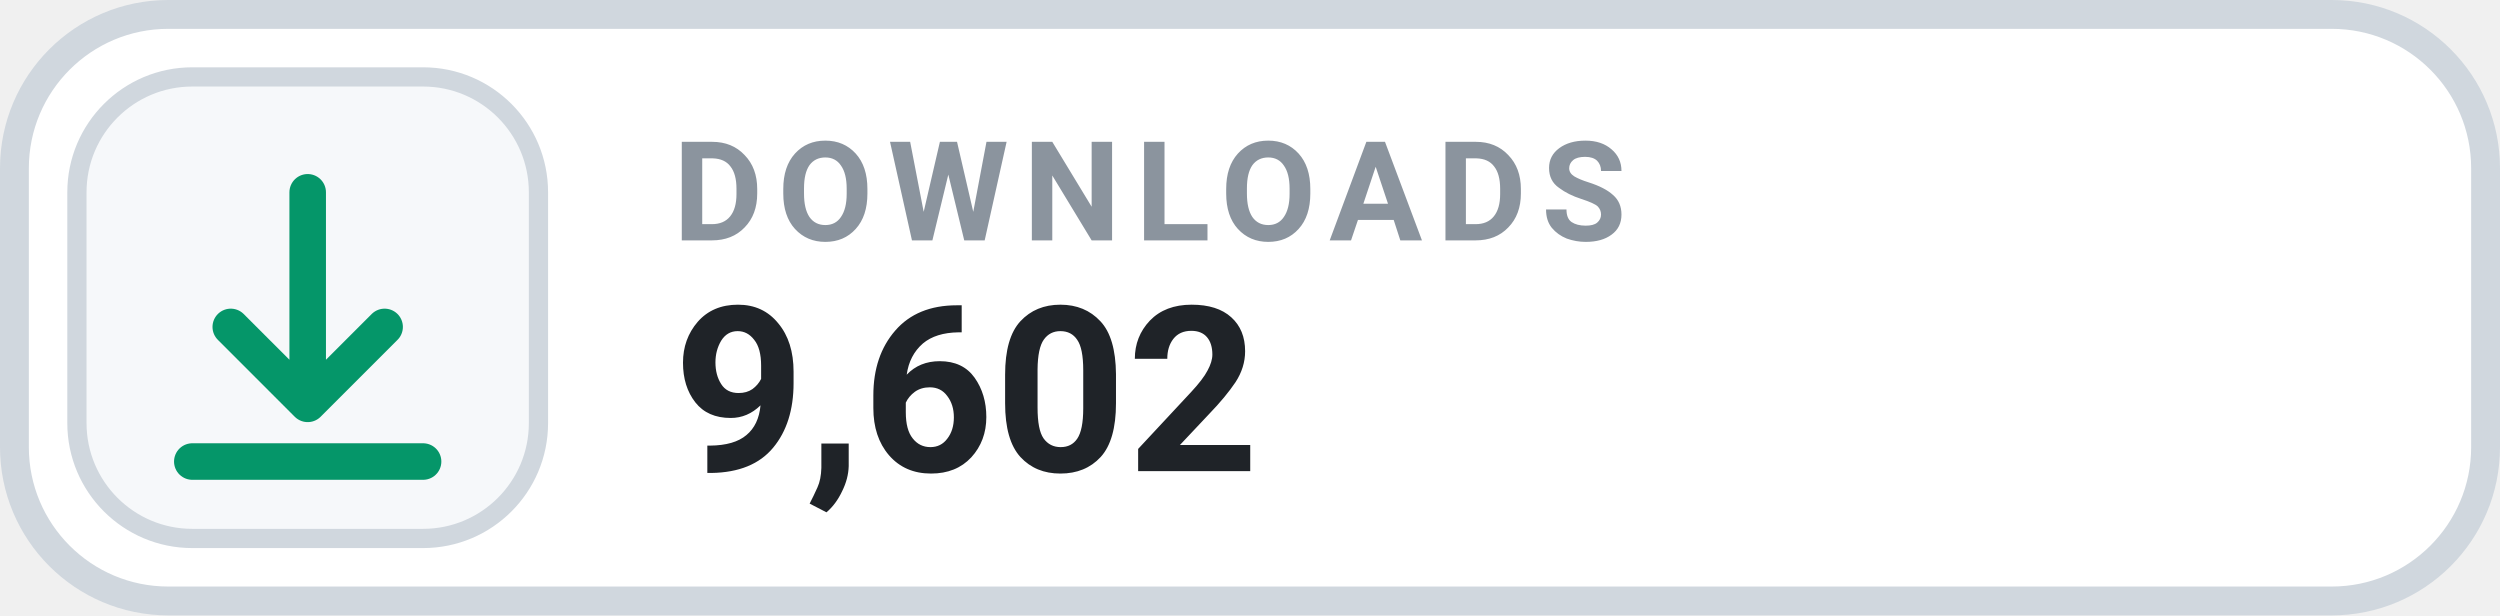
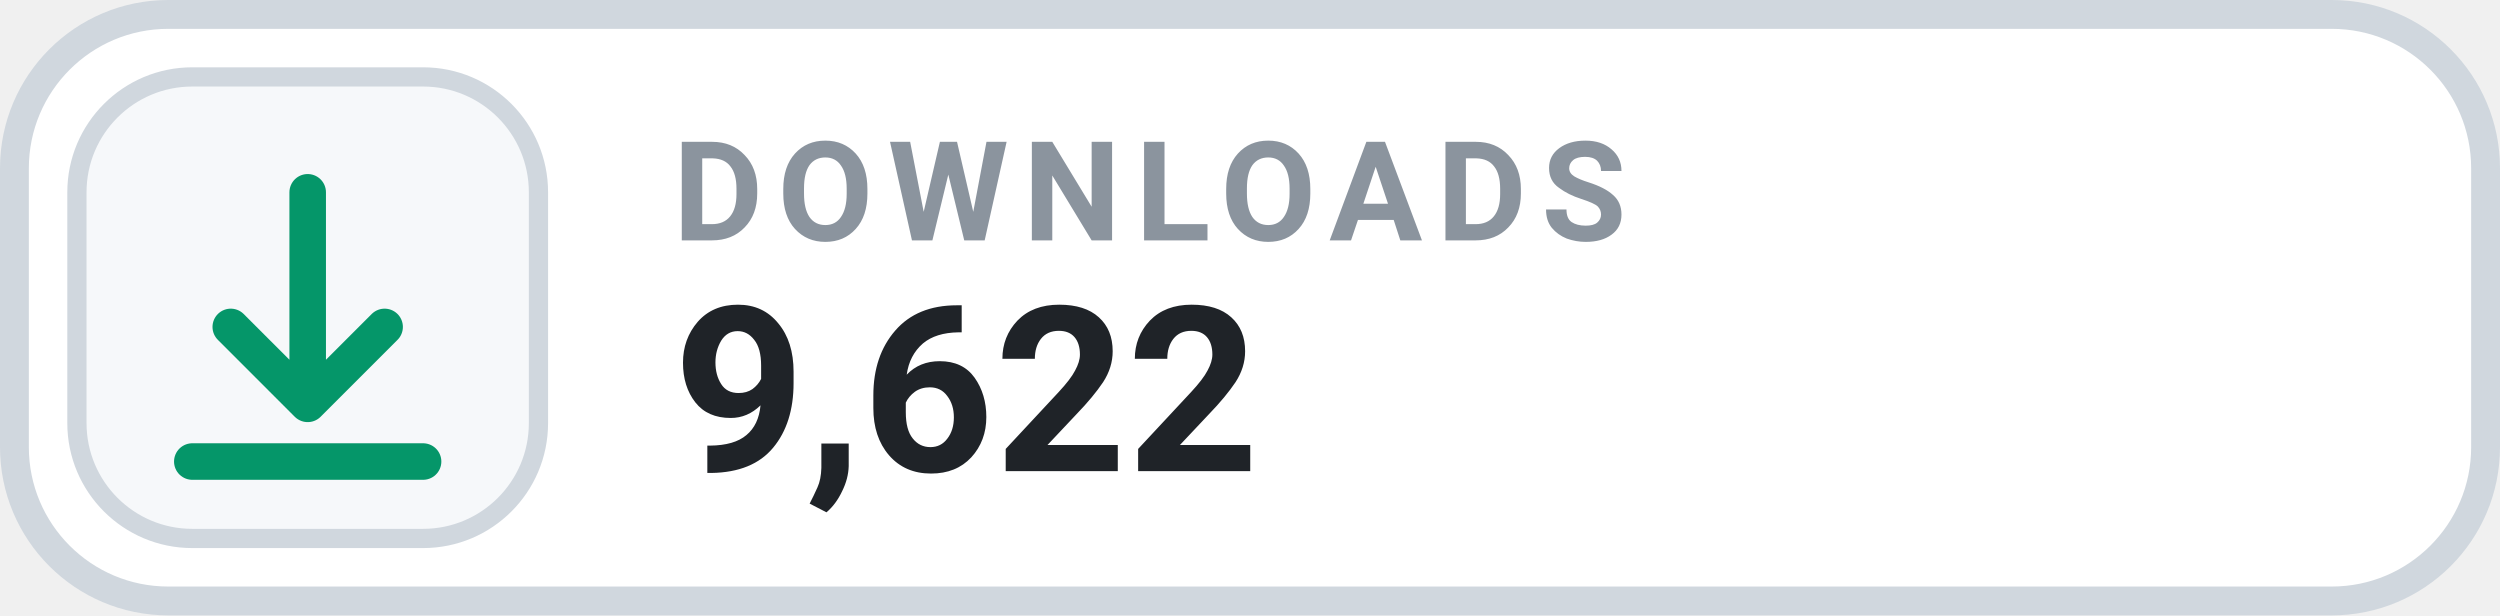
- <svg xmlns="http://www.w3.org/2000/svg" width="130" height="32" viewBox="0 0 130 32" role="img" aria-label="DOWNLOADS 9,602">
+ <svg xmlns="http://www.w3.org/2000/svg" width="130" height="32" viewBox="0 0 130 32" role="img" aria-label="DOWNLOADS 9,622">
  <rect x=".75" y=".75" width="128.5" height="30.5" rx="8" fill="#FFFFFF" stroke="#D0D7DE" stroke-width="1.5" />
  <rect x="4" y="4" width="24" height="24" rx="6" fill="#F6F8FA" stroke="#D0D7DE" stroke-width="1" />
  <g transform="translate(16 16)" style="color:#059669;">
    <path d="M0 -6 v11 m0 0 l4 -4 m-4 4 l-4 -4 M-6 8 h12" fill="none" stroke="currentColor" stroke-width="1.9" stroke-linecap="round" stroke-linejoin="round" />
  </g>
  <text x="35" y="12.5" fill="#8B949E" font-family="-apple-system,BlinkMacSystemFont,'Segoe UI',Roboto,Helvetica,Arial,sans-serif" font-size="7.2" font-weight="700" letter-spacing=".75">DOWNLOADS</text>
-   <text x="35" y="24.5" fill="#1F2328" font-family="-apple-system,BlinkMacSystemFont,'Segoe UI',Roboto,Helvetica,Arial,sans-serif" font-size="12" font-weight="700">9,602</text>
+   <text x="35" y="24.5" fill="#1F2328" font-family="-apple-system,BlinkMacSystemFont,'Segoe UI',Roboto,Helvetica,Arial,sans-serif" font-size="12" font-weight="700">9,622</text>
</svg>
